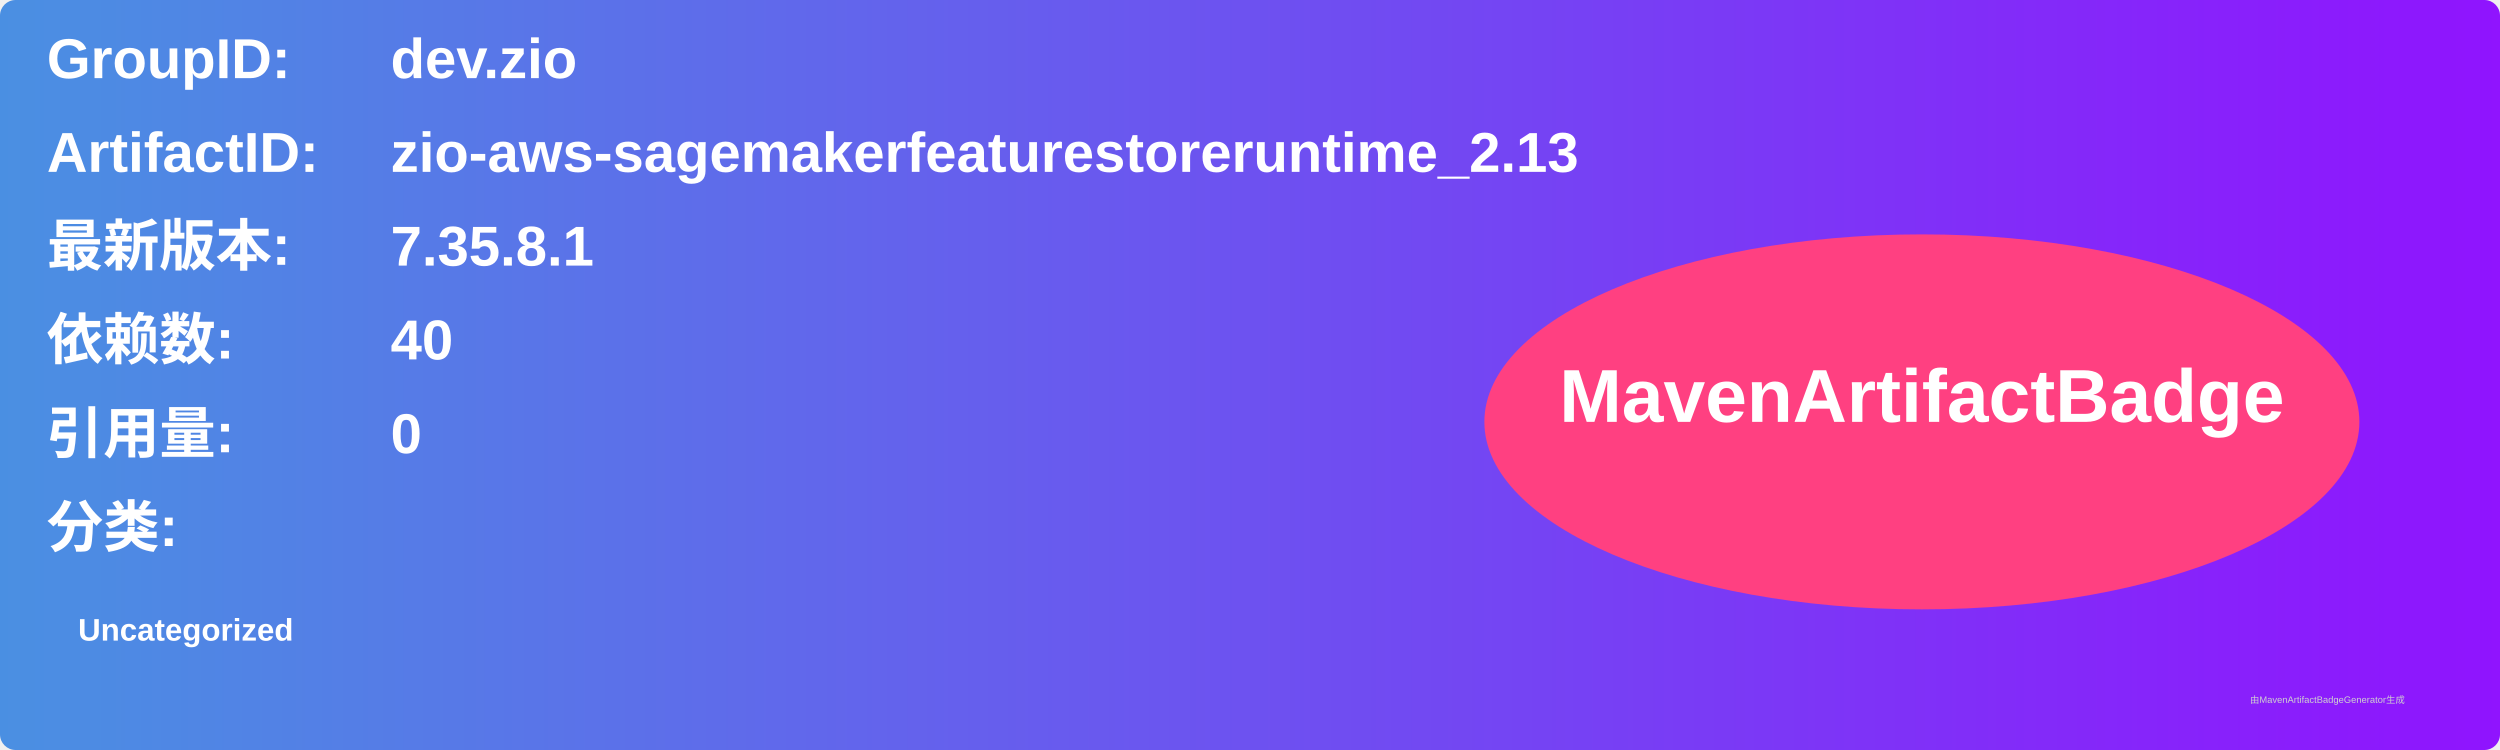
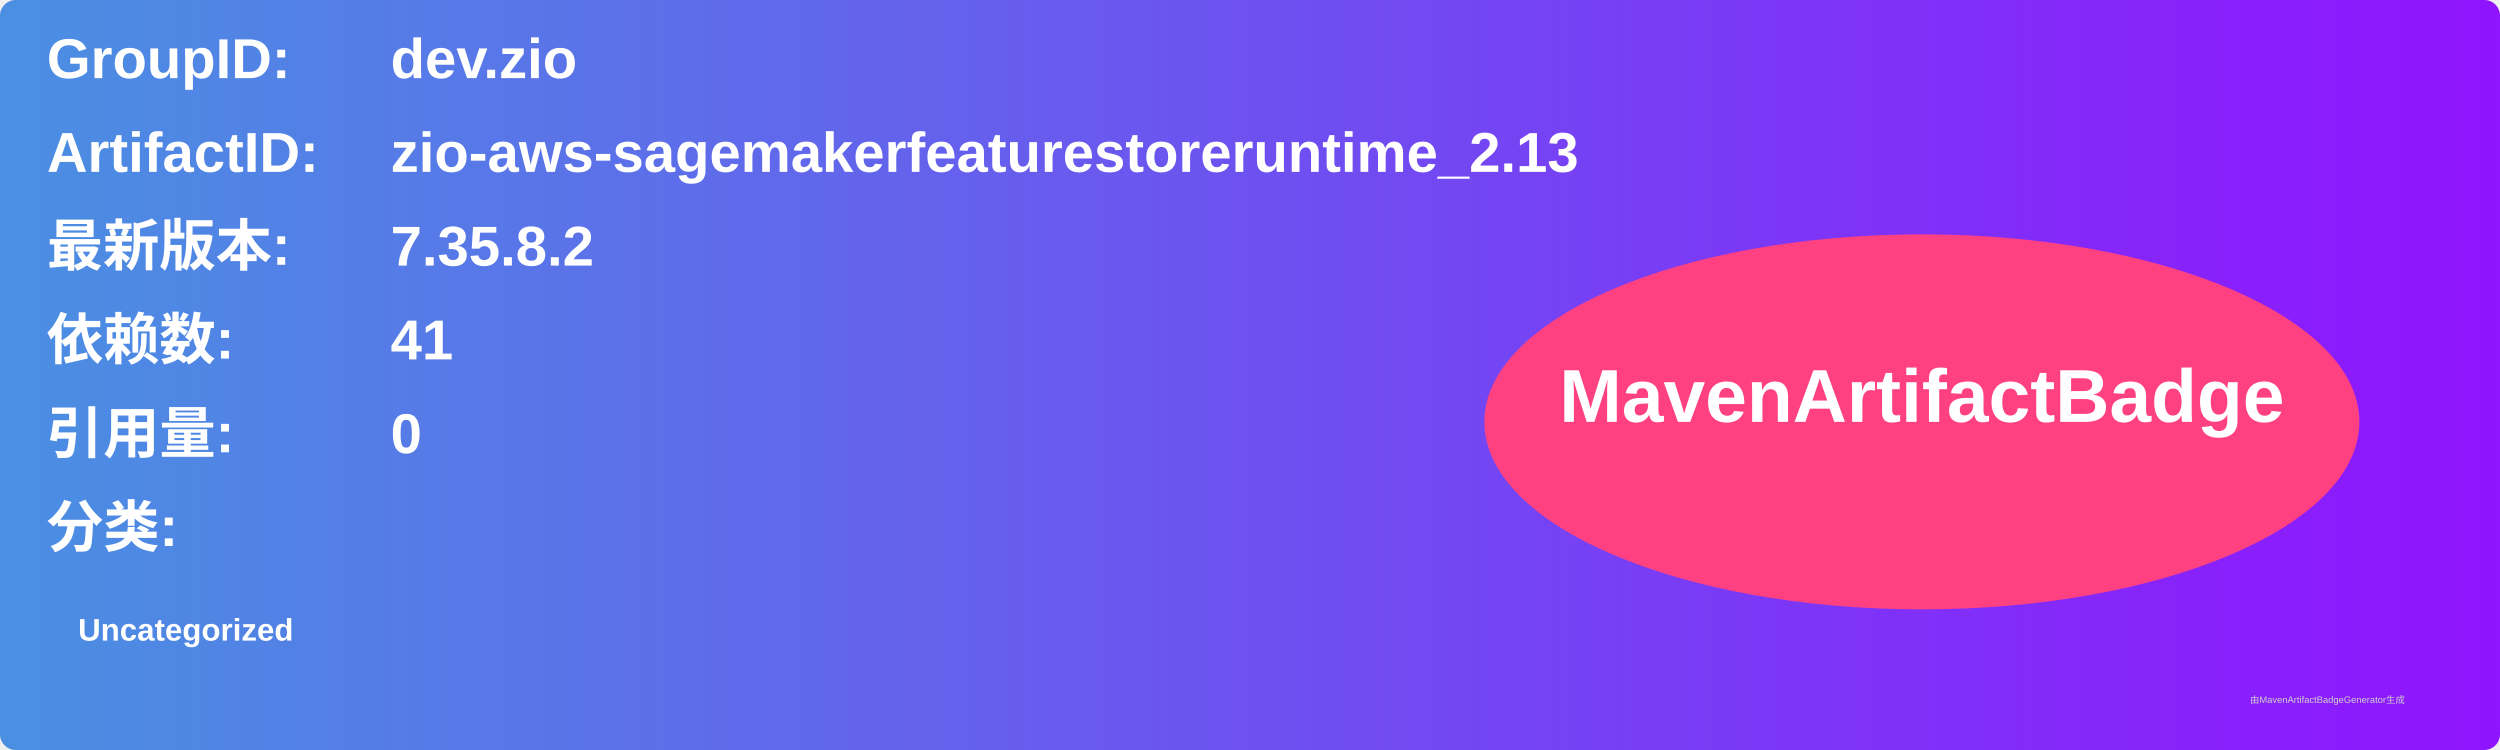
<svg xmlns="http://www.w3.org/2000/svg" width="800" height="240" viewBox="0 0 800 240">
  <linearGradient id="grad" x1="0%" y1="0%" x2="100%" y2="0%">
    <stop offset="0%" stop-color="#4a90e2" />
    <stop offset="100%" stop-color="#9013fe" />
  </linearGradient>
  <rect width="100%" height="100%" rx="5" ry="5" fill="url(#grad)" />
  <g transform="translate(15, 15)">
    <text x="0" y="10" font-family="Arial" font-size="18" fill="white" font-weight="bold" width="260">GroupID:</text>
    <text x="110" y="10" font-family="Arial" font-size="18" fill="white" font-weight="bold" width="460">dev.zio</text>
    <text x="0" y="40" font-family="Arial" font-size="18" fill="white" font-weight="bold" width="260">ArtifactID:</text>
    <text x="110" y="40" font-family="Arial" font-size="18" fill="white" font-weight="bold" width="460">zio-aws-sagemakerfeaturestoreruntime_2.13</text>
    <text x="0" y="70" font-family="Arial" font-size="18" fill="white" font-weight="bold">最新版本:</text>
    <text x="110" y="70" font-family="Arial" font-size="18" fill="white" font-weight="bold">
-       <tspan font-weight="bold">7.35.8.1</tspan>
+       <tspan font-weight="bold">7.35.8.2</tspan>
    </text>
    <text x="0" y="100" font-family="Arial" font-size="18" fill="white" font-weight="bold">依赖数: </text>
    <text x="110" y="100" font-family="Arial" font-size="18" fill="white">
-       <tspan font-weight="bold">40</tspan>
+       <tspan font-weight="bold">41</tspan>
    </text>
    <text x="0" y="130" font-family="Arial" font-size="18" fill="white" font-weight="bold">引用量: </text>
    <text x="110" y="130" font-family="Arial" font-size="18" fill="white">
      <tspan font-weight="bold">0</tspan>
    </text>
    <text x="0" y="160" font-family="Arial" font-size="18" fill="white" font-weight="bold">分类:</text>
    <text x="10" y="190" font-family="Arial" font-size="10" fill="white">
      <tspan font-weight="bold">Uncategorized</tspan>
    </text>
    <ellipse cx="600" cy="120" rx="140" ry="60" fill="#ff4081" />
    <text x="600" y="120" text-anchor="middle" font-family="Arial" font-size="24" fill="white" font-weight="bold">MavenArtifactBadge</text>
  </g>
  <text x="720" y="225" font-family="Arial" font-size="3" fill="#d0d0d0">由MavenArtifactBadgeGenerator生成</text>
</svg>
